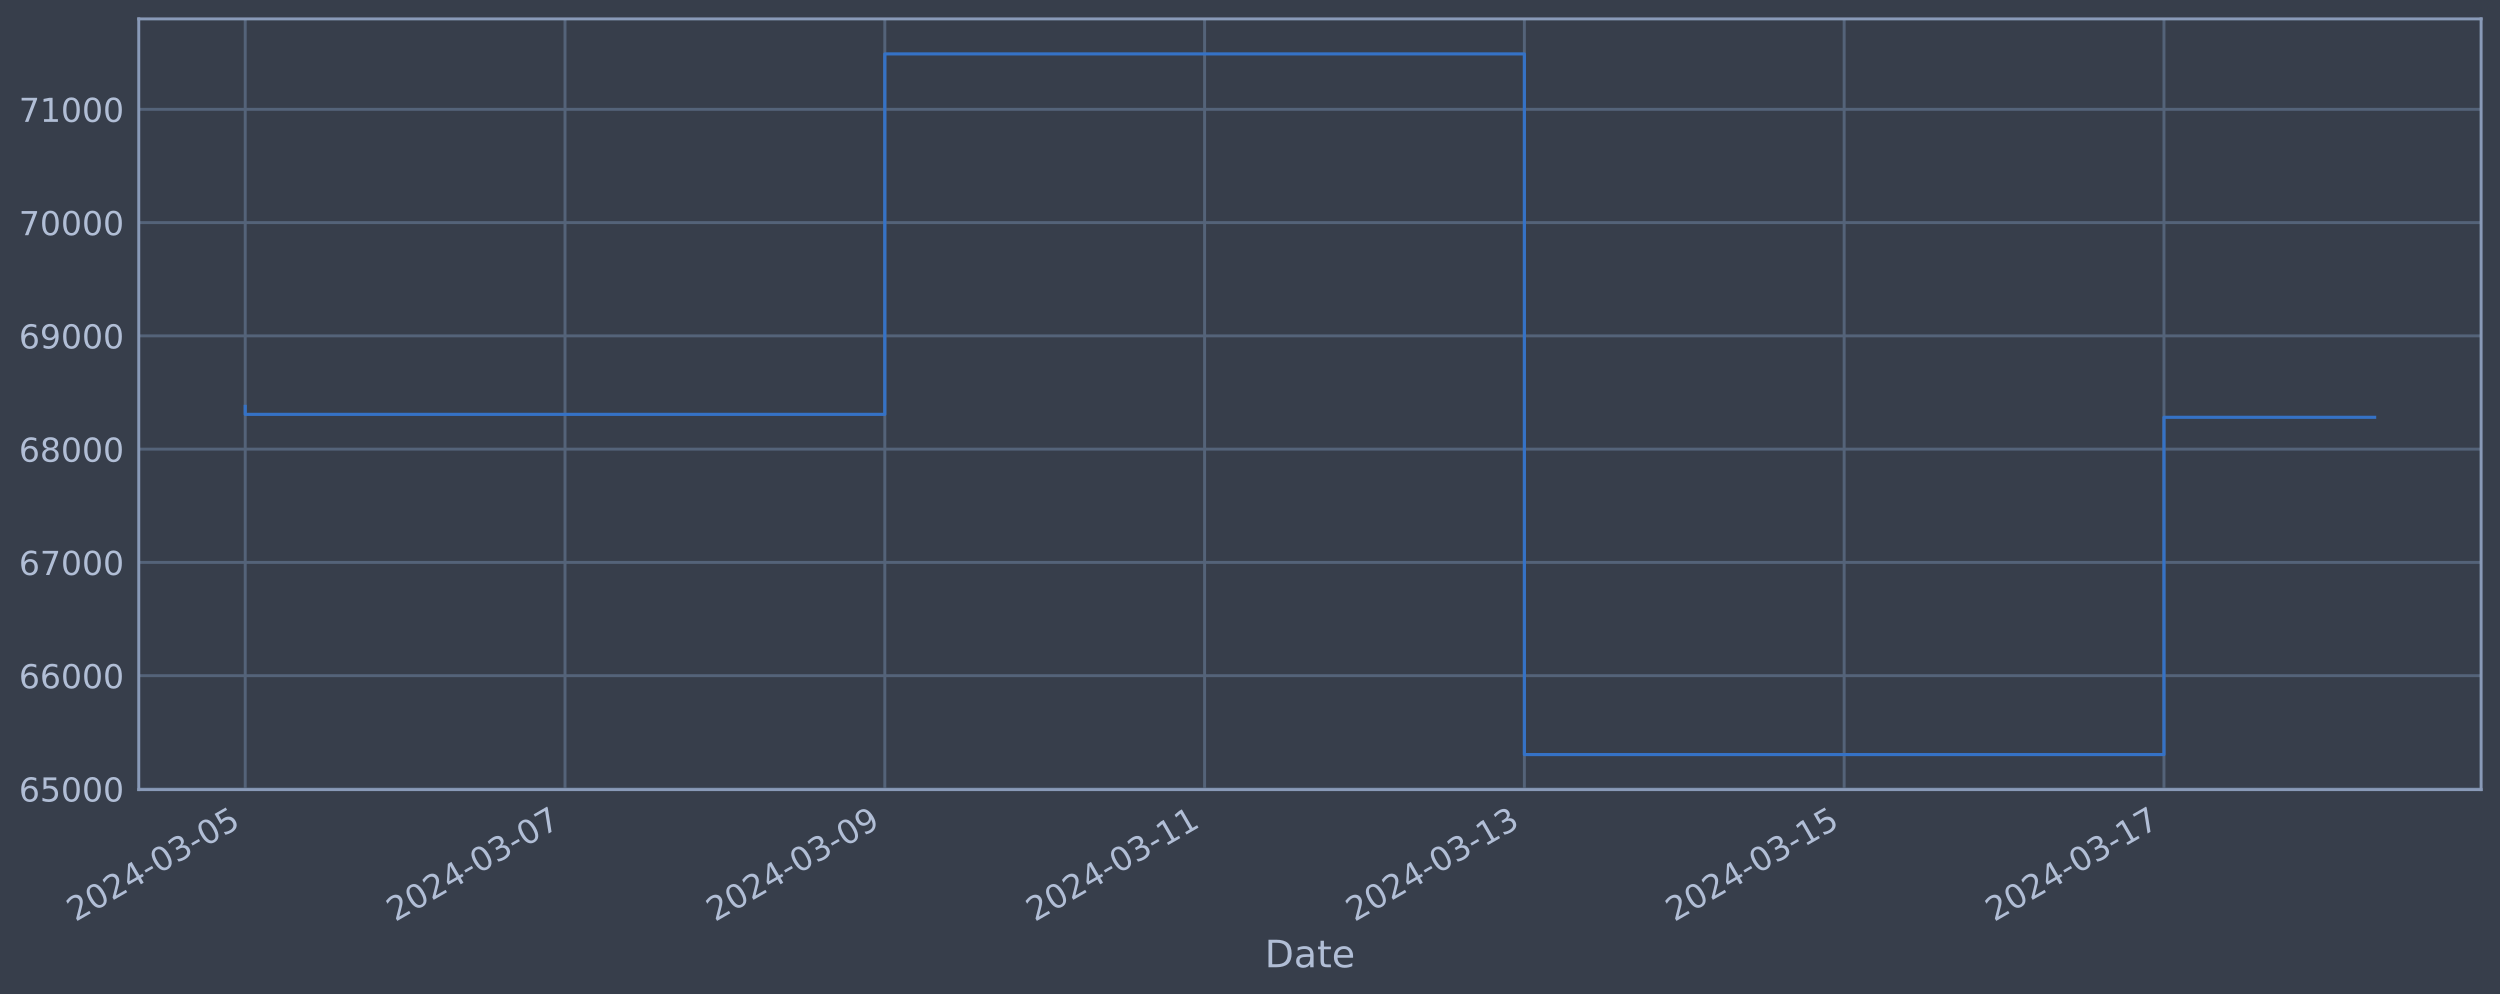
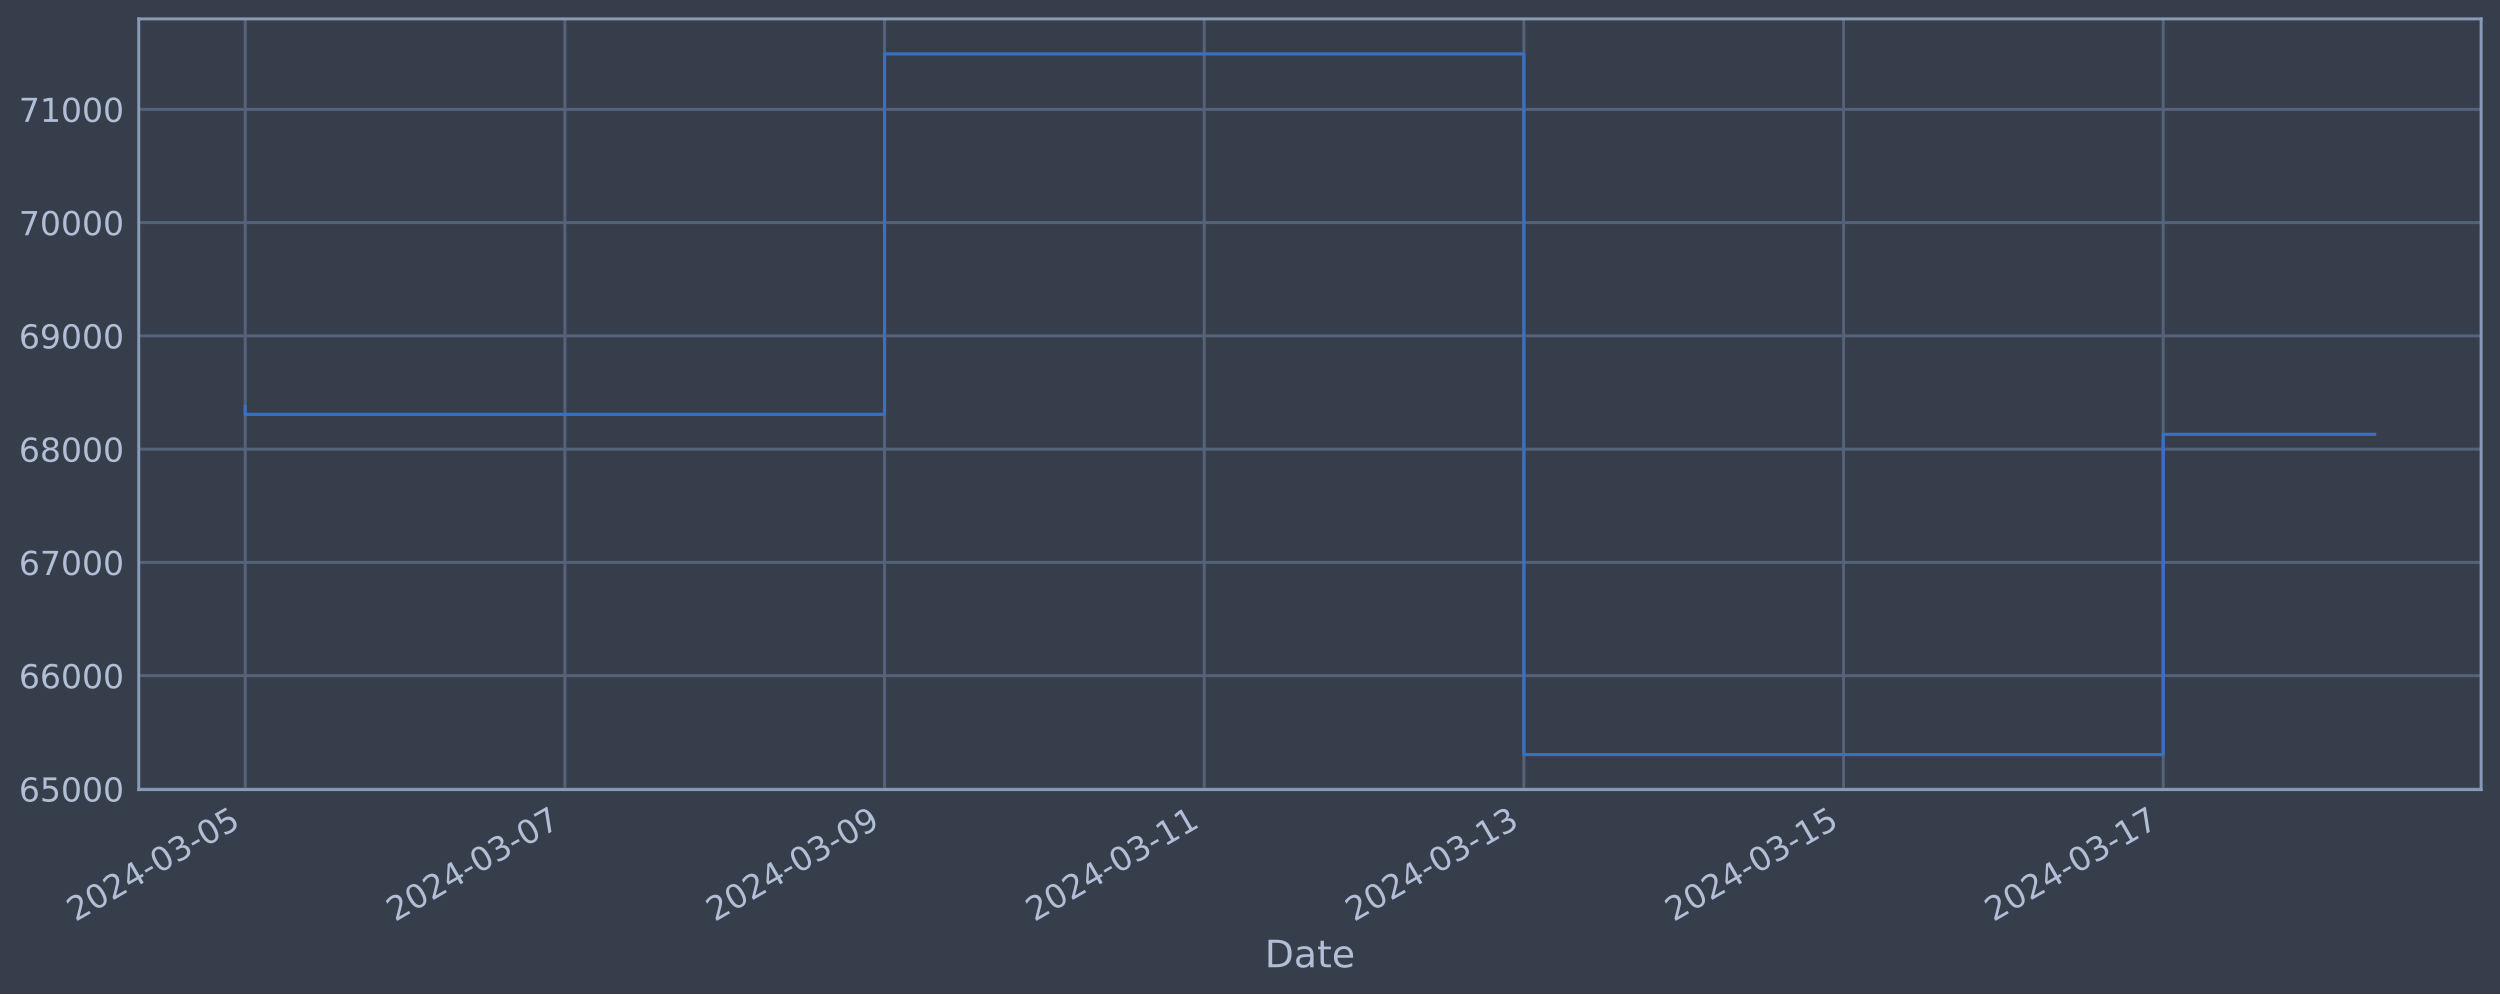
<svg xmlns="http://www.w3.org/2000/svg" xmlns:xlink="http://www.w3.org/1999/xlink" width="952.884pt" height="378.87pt" viewBox="0 0 952.884 378.87" version="1.1">
  <defs>
    <style type="text/css">*{stroke-linejoin: round; stroke-linecap: butt}</style>
  </defs>
  <g id="figure_1">
    <g id="patch_1">
      <path d="M 0 378.87  L 952.884 378.87  L 952.884 0  L 0 0  z " style="fill: #373e4b" />
    </g>
    <g id="axes_1">
      <g id="patch_2">
        <path d="M 52.884 300.96  L 945.684 300.96  L 945.684 7.2  L 52.884 7.2  z " style="fill: #373e4b" />
      </g>
      <g id="matplotlib.axis_1">
        <g id="xtick_1">
          <g id="line2d_1">
-             <path d="M 93.466 300.96  L 93.466 7.2  " clip-path="url(#p41df47086f)" style="fill: none; stroke: #546379; stroke-width: 1.12; stroke-linecap: square" />
+             <path d="M 93.466 300.96  L 93.466 7.2  " clip-path="url(#p9e8ffcb445)" style="fill: none; stroke: #546379; stroke-width: 1.12; stroke-linecap: square" />
          </g>
          <g id="line2d_2" />
          <g id="text_1">
            <g style="fill: #b1bed6" transform="translate(28.74006 351.4642) rotate(-30) scale(0.126 -0.126)">
              <defs>
                <path id="DejaVuSans-32" d="M 1228 531  L 3431 531  L 3431 0  L 469 0  L 469 531  Q 828 903 1448 1529  Q 2069 2156 2228 2338  Q 2531 2678 2651 2914  Q 2772 3150 2772 3378  Q 2772 3750 2511 3984  Q 2250 4219 1831 4219  Q 1534 4219 1204 4116  Q 875 4013 500 3803  L 500 4441  Q 881 4594 1212 4672  Q 1544 4750 1819 4750  Q 2544 4750 2975 4387  Q 3406 4025 3406 3419  Q 3406 3131 3298 2873  Q 3191 2616 2906 2266  Q 2828 2175 2409 1742  Q 1991 1309 1228 531  z " transform="scale(0.015625)" />
                <path id="DejaVuSans-30" d="M 2034 4250  Q 1547 4250 1301 3770  Q 1056 3291 1056 2328  Q 1056 1369 1301 889  Q 1547 409 2034 409  Q 2525 409 2770 889  Q 3016 1369 3016 2328  Q 3016 3291 2770 3770  Q 2525 4250 2034 4250  z M 2034 4750  Q 2819 4750 3233 4129  Q 3647 3509 3647 2328  Q 3647 1150 3233 529  Q 2819 -91 2034 -91  Q 1250 -91 836 529  Q 422 1150 422 2328  Q 422 3509 836 4129  Q 1250 4750 2034 4750  z " transform="scale(0.015625)" />
                <path id="DejaVuSans-34" d="M 2419 4116  L 825 1625  L 2419 1625  L 2419 4116  z M 2253 4666  L 3047 4666  L 3047 1625  L 3713 1625  L 3713 1100  L 3047 1100  L 3047 0  L 2419 0  L 2419 1100  L 313 1100  L 313 1709  L 2253 4666  z " transform="scale(0.015625)" />
                <path id="DejaVuSans-2d" d="M 313 2009  L 1997 2009  L 1997 1497  L 313 1497  L 313 2009  z " transform="scale(0.015625)" />
                <path id="DejaVuSans-33" d="M 2597 2516  Q 3050 2419 3304 2112  Q 3559 1806 3559 1356  Q 3559 666 3084 287  Q 2609 -91 1734 -91  Q 1441 -91 1130 -33  Q 819 25 488 141  L 488 750  Q 750 597 1062 519  Q 1375 441 1716 441  Q 2309 441 2620 675  Q 2931 909 2931 1356  Q 2931 1769 2642 2001  Q 2353 2234 1838 2234  L 1294 2234  L 1294 2753  L 1863 2753  Q 2328 2753 2575 2939  Q 2822 3125 2822 3475  Q 2822 3834 2567 4026  Q 2313 4219 1838 4219  Q 1578 4219 1281 4162  Q 984 4106 628 3988  L 628 4550  Q 988 4650 1302 4700  Q 1616 4750 1894 4750  Q 2613 4750 3031 4423  Q 3450 4097 3450 3541  Q 3450 3153 3228 2886  Q 3006 2619 2597 2516  z " transform="scale(0.015625)" />
                <path id="DejaVuSans-35" d="M 691 4666  L 3169 4666  L 3169 4134  L 1269 4134  L 1269 2991  Q 1406 3038 1543 3061  Q 1681 3084 1819 3084  Q 2600 3084 3056 2656  Q 3513 2228 3513 1497  Q 3513 744 3044 326  Q 2575 -91 1722 -91  Q 1428 -91 1123 -41  Q 819 9 494 109  L 494 744  Q 775 591 1075 516  Q 1375 441 1709 441  Q 2250 441 2565 725  Q 2881 1009 2881 1497  Q 2881 1984 2565 2268  Q 2250 2553 1709 2553  Q 1456 2553 1204 2497  Q 953 2441 691 2322  L 691 4666  z " transform="scale(0.015625)" />
              </defs>
              <use xlink:href="#DejaVuSans-32" />
              <use xlink:href="#DejaVuSans-30" x="63.623" />
              <use xlink:href="#DejaVuSans-32" x="127.246" />
              <use xlink:href="#DejaVuSans-34" x="190.869" />
              <use xlink:href="#DejaVuSans-2d" x="254.492" />
              <use xlink:href="#DejaVuSans-30" x="290.576" />
              <use xlink:href="#DejaVuSans-33" x="354.199" />
              <use xlink:href="#DejaVuSans-2d" x="417.822" />
              <use xlink:href="#DejaVuSans-30" x="453.906" />
              <use xlink:href="#DejaVuSans-35" x="517.529" />
            </g>
          </g>
        </g>
        <g id="xtick_2">
          <g id="line2d_3">
-             <path d="M 215.355 300.96  L 215.355 7.2  " clip-path="url(#p41df47086f)" style="fill: none; stroke: #546379; stroke-width: 1.12; stroke-linecap: square" />
+             <path d="M 215.306 300.96  L 215.306 7.2  " clip-path="url(#p9e8ffcb445)" style="fill: none; stroke: #546379; stroke-width: 1.12; stroke-linecap: square" />
          </g>
          <g id="line2d_4" />
          <g id="text_2">
-             <g style="fill: #b1bed6" transform="translate(150.6296 351.4642) rotate(-30) scale(0.126 -0.126)">
+             <g style="fill: #b1bed6" transform="translate(150.5809 351.4642) rotate(-30) scale(0.126 -0.126)">
              <defs>
                <path id="DejaVuSans-37" d="M 525 4666  L 3525 4666  L 3525 4397  L 1831 0  L 1172 0  L 2766 4134  L 525 4134  L 525 4666  z " transform="scale(0.015625)" />
              </defs>
              <use xlink:href="#DejaVuSans-32" />
              <use xlink:href="#DejaVuSans-30" x="63.623" />
              <use xlink:href="#DejaVuSans-32" x="127.246" />
              <use xlink:href="#DejaVuSans-34" x="190.869" />
              <use xlink:href="#DejaVuSans-2d" x="254.492" />
              <use xlink:href="#DejaVuSans-30" x="290.576" />
              <use xlink:href="#DejaVuSans-33" x="354.199" />
              <use xlink:href="#DejaVuSans-2d" x="417.822" />
              <use xlink:href="#DejaVuSans-30" x="453.906" />
              <use xlink:href="#DejaVuSans-37" x="517.529" />
            </g>
          </g>
        </g>
        <g id="xtick_3">
          <g id="line2d_5">
-             <path d="M 337.245 300.96  L 337.245 7.2  " clip-path="url(#p41df47086f)" style="fill: none; stroke: #546379; stroke-width: 1.12; stroke-linecap: square" />
+             <path d="M 337.147 300.96  L 337.147 7.2  " clip-path="url(#p9e8ffcb445)" style="fill: none; stroke: #546379; stroke-width: 1.12; stroke-linecap: square" />
          </g>
          <g id="line2d_6" />
          <g id="text_3">
-             <g style="fill: #b1bed6" transform="translate(272.5192 351.4642) rotate(-30) scale(0.126 -0.126)">
+             <g style="fill: #b1bed6" transform="translate(272.4218 351.4642) rotate(-30) scale(0.126 -0.126)">
              <defs>
                <path id="DejaVuSans-39" d="M 703 97  L 703 672  Q 941 559 1184 500  Q 1428 441 1663 441  Q 2288 441 2617 861  Q 2947 1281 2994 2138  Q 2813 1869 2534 1725  Q 2256 1581 1919 1581  Q 1219 1581 811 2004  Q 403 2428 403 3163  Q 403 3881 828 4315  Q 1253 4750 1959 4750  Q 2769 4750 3195 4129  Q 3622 3509 3622 2328  Q 3622 1225 3098 567  Q 2575 -91 1691 -91  Q 1453 -91 1209 -44  Q 966 3 703 97  z M 1959 2075  Q 2384 2075 2632 2365  Q 2881 2656 2881 3163  Q 2881 3666 2632 3958  Q 2384 4250 1959 4250  Q 1534 4250 1286 3958  Q 1038 3666 1038 3163  Q 1038 2656 1286 2365  Q 1534 2075 1959 2075  z " transform="scale(0.015625)" />
              </defs>
              <use xlink:href="#DejaVuSans-32" />
              <use xlink:href="#DejaVuSans-30" x="63.623" />
              <use xlink:href="#DejaVuSans-32" x="127.246" />
              <use xlink:href="#DejaVuSans-34" x="190.869" />
              <use xlink:href="#DejaVuSans-2d" x="254.492" />
              <use xlink:href="#DejaVuSans-30" x="290.576" />
              <use xlink:href="#DejaVuSans-33" x="354.199" />
              <use xlink:href="#DejaVuSans-2d" x="417.822" />
              <use xlink:href="#DejaVuSans-30" x="453.906" />
              <use xlink:href="#DejaVuSans-39" x="517.529" />
            </g>
          </g>
        </g>
        <g id="xtick_4">
          <g id="line2d_7">
-             <path d="M 459.134 300.96  L 459.134 7.2  " clip-path="url(#p41df47086f)" style="fill: none; stroke: #546379; stroke-width: 1.12; stroke-linecap: square" />
+             <path d="M 458.988 300.96  L 458.988 7.2  " clip-path="url(#p9e8ffcb445)" style="fill: none; stroke: #546379; stroke-width: 1.12; stroke-linecap: square" />
          </g>
          <g id="line2d_8" />
          <g id="text_4">
-             <g style="fill: #b1bed6" transform="translate(394.4087 351.4642) rotate(-30) scale(0.126 -0.126)">
+             <g style="fill: #b1bed6" transform="translate(394.2626 351.4642) rotate(-30) scale(0.126 -0.126)">
              <defs>
                <path id="DejaVuSans-31" d="M 794 531  L 1825 531  L 1825 4091  L 703 3866  L 703 4441  L 1819 4666  L 2450 4666  L 2450 531  L 3481 531  L 3481 0  L 794 0  L 794 531  z " transform="scale(0.015625)" />
              </defs>
              <use xlink:href="#DejaVuSans-32" />
              <use xlink:href="#DejaVuSans-30" x="63.623" />
              <use xlink:href="#DejaVuSans-32" x="127.246" />
              <use xlink:href="#DejaVuSans-34" x="190.869" />
              <use xlink:href="#DejaVuSans-2d" x="254.492" />
              <use xlink:href="#DejaVuSans-30" x="290.576" />
              <use xlink:href="#DejaVuSans-33" x="354.199" />
              <use xlink:href="#DejaVuSans-2d" x="417.822" />
              <use xlink:href="#DejaVuSans-31" x="453.906" />
              <use xlink:href="#DejaVuSans-31" x="517.529" />
            </g>
          </g>
        </g>
        <g id="xtick_5">
          <g id="line2d_9">
-             <path d="M 581.024 300.96  L 581.024 7.2  " clip-path="url(#p41df47086f)" style="fill: none; stroke: #546379; stroke-width: 1.12; stroke-linecap: square" />
+             <path d="M 580.829 300.96  L 580.829 7.2  " clip-path="url(#p9e8ffcb445)" style="fill: none; stroke: #546379; stroke-width: 1.12; stroke-linecap: square" />
          </g>
          <g id="line2d_10" />
          <g id="text_5">
-             <g style="fill: #b1bed6" transform="translate(516.2983 351.4642) rotate(-30) scale(0.126 -0.126)">
+             <g style="fill: #b1bed6" transform="translate(516.1035 351.4642) rotate(-30) scale(0.126 -0.126)">
              <use xlink:href="#DejaVuSans-32" />
              <use xlink:href="#DejaVuSans-30" x="63.623" />
              <use xlink:href="#DejaVuSans-32" x="127.246" />
              <use xlink:href="#DejaVuSans-34" x="190.869" />
              <use xlink:href="#DejaVuSans-2d" x="254.492" />
              <use xlink:href="#DejaVuSans-30" x="290.576" />
              <use xlink:href="#DejaVuSans-33" x="354.199" />
              <use xlink:href="#DejaVuSans-2d" x="417.822" />
              <use xlink:href="#DejaVuSans-31" x="453.906" />
              <use xlink:href="#DejaVuSans-33" x="517.529" />
            </g>
          </g>
        </g>
        <g id="xtick_6">
          <g id="line2d_11">
-             <path d="M 702.913 300.96  L 702.913 7.2  " clip-path="url(#p41df47086f)" style="fill: none; stroke: #546379; stroke-width: 1.12; stroke-linecap: square" />
+             <path d="M 702.67 300.96  L 702.67 7.2  " clip-path="url(#p9e8ffcb445)" style="fill: none; stroke: #546379; stroke-width: 1.12; stroke-linecap: square" />
          </g>
          <g id="line2d_12" />
          <g id="text_6">
-             <g style="fill: #b1bed6" transform="translate(638.1879 351.4642) rotate(-30) scale(0.126 -0.126)">
+             <g style="fill: #b1bed6" transform="translate(637.9443 351.4642) rotate(-30) scale(0.126 -0.126)">
              <use xlink:href="#DejaVuSans-32" />
              <use xlink:href="#DejaVuSans-30" x="63.623" />
              <use xlink:href="#DejaVuSans-32" x="127.246" />
              <use xlink:href="#DejaVuSans-34" x="190.869" />
              <use xlink:href="#DejaVuSans-2d" x="254.492" />
              <use xlink:href="#DejaVuSans-30" x="290.576" />
              <use xlink:href="#DejaVuSans-33" x="354.199" />
              <use xlink:href="#DejaVuSans-2d" x="417.822" />
              <use xlink:href="#DejaVuSans-31" x="453.906" />
              <use xlink:href="#DejaVuSans-35" x="517.529" />
            </g>
          </g>
        </g>
        <g id="xtick_7">
          <g id="line2d_13">
-             <path d="M 824.803 300.96  L 824.803 7.2  " clip-path="url(#p41df47086f)" style="fill: none; stroke: #546379; stroke-width: 1.12; stroke-linecap: square" />
+             <path d="M 824.511 300.96  L 824.511 7.2  " clip-path="url(#p9e8ffcb445)" style="fill: none; stroke: #546379; stroke-width: 1.12; stroke-linecap: square" />
          </g>
          <g id="line2d_14" />
          <g id="text_7">
-             <g style="fill: #b1bed6" transform="translate(760.0774 351.4642) rotate(-30) scale(0.126 -0.126)">
+             <g style="fill: #b1bed6" transform="translate(759.7852 351.4642) rotate(-30) scale(0.126 -0.126)">
              <use xlink:href="#DejaVuSans-32" />
              <use xlink:href="#DejaVuSans-30" x="63.623" />
              <use xlink:href="#DejaVuSans-32" x="127.246" />
              <use xlink:href="#DejaVuSans-34" x="190.869" />
              <use xlink:href="#DejaVuSans-2d" x="254.492" />
              <use xlink:href="#DejaVuSans-30" x="290.576" />
              <use xlink:href="#DejaVuSans-33" x="354.199" />
              <use xlink:href="#DejaVuSans-2d" x="417.822" />
              <use xlink:href="#DejaVuSans-31" x="453.906" />
              <use xlink:href="#DejaVuSans-37" x="517.529" />
            </g>
          </g>
        </g>
        <g id="text_8">
          <g style="fill: #b1bed6" transform="translate(482.0746 368.6753) scale(0.144 -0.144)">
            <defs>
              <path id="DejaVuSans-44" d="M 1259 4147  L 1259 519  L 2022 519  Q 2988 519 3436 956  Q 3884 1394 3884 2338  Q 3884 3275 3436 3711  Q 2988 4147 2022 4147  L 1259 4147  z M 628 4666  L 1925 4666  Q 3281 4666 3915 4102  Q 4550 3538 4550 2338  Q 4550 1131 3912 565  Q 3275 0 1925 0  L 628 0  L 628 4666  z " transform="scale(0.015625)" />
              <path id="DejaVuSans-61" d="M 2194 1759  Q 1497 1759 1228 1600  Q 959 1441 959 1056  Q 959 750 1161 570  Q 1363 391 1709 391  Q 2188 391 2477 730  Q 2766 1069 2766 1631  L 2766 1759  L 2194 1759  z M 3341 1997  L 3341 0  L 2766 0  L 2766 531  Q 2569 213 2275 61  Q 1981 -91 1556 -91  Q 1019 -91 701 211  Q 384 513 384 1019  Q 384 1609 779 1909  Q 1175 2209 1959 2209  L 2766 2209  L 2766 2266  Q 2766 2663 2505 2880  Q 2244 3097 1772 3097  Q 1472 3097 1187 3025  Q 903 2953 641 2809  L 641 3341  Q 956 3463 1253 3523  Q 1550 3584 1831 3584  Q 2591 3584 2966 3190  Q 3341 2797 3341 1997  z " transform="scale(0.015625)" />
              <path id="DejaVuSans-74" d="M 1172 4494  L 1172 3500  L 2356 3500  L 2356 3053  L 1172 3053  L 1172 1153  Q 1172 725 1289 603  Q 1406 481 1766 481  L 2356 481  L 2356 0  L 1766 0  Q 1100 0 847 248  Q 594 497 594 1153  L 594 3053  L 172 3053  L 172 3500  L 594 3500  L 594 4494  L 1172 4494  z " transform="scale(0.015625)" />
              <path id="DejaVuSans-65" d="M 3597 1894  L 3597 1613  L 953 1613  Q 991 1019 1311 708  Q 1631 397 2203 397  Q 2534 397 2845 478  Q 3156 559 3463 722  L 3463 178  Q 3153 47 2828 -22  Q 2503 -91 2169 -91  Q 1331 -91 842 396  Q 353 884 353 1716  Q 353 2575 817 3079  Q 1281 3584 2069 3584  Q 2775 3584 3186 3129  Q 3597 2675 3597 1894  z M 3022 2063  Q 3016 2534 2758 2815  Q 2500 3097 2075 3097  Q 1594 3097 1305 2825  Q 1016 2553 972 2059  L 3022 2063  z " transform="scale(0.015625)" />
            </defs>
            <use xlink:href="#DejaVuSans-44" />
            <use xlink:href="#DejaVuSans-61" x="77.002" />
            <use xlink:href="#DejaVuSans-74" x="138.281" />
            <use xlink:href="#DejaVuSans-65" x="177.49" />
          </g>
        </g>
      </g>
      <g id="matplotlib.axis_2">
        <g id="ytick_1">
          <g id="line2d_15">
-             <path d="M 52.884 300.718  L 945.684 300.718  " clip-path="url(#p41df47086f)" style="fill: none; stroke: #546379; stroke-width: 1.12; stroke-linecap: square" />
+             <path d="M 52.884 300.718  L 945.684 300.718  " clip-path="url(#p9e8ffcb445)" style="fill: none; stroke: #546379; stroke-width: 1.12; stroke-linecap: square" />
          </g>
          <g id="line2d_16" />
          <g id="text_9">
            <g style="fill: #b1bed6" transform="translate(7.2 305.5049) scale(0.126 -0.126)">
              <defs>
                <path id="DejaVuSans-36" d="M 2113 2584  Q 1688 2584 1439 2293  Q 1191 2003 1191 1497  Q 1191 994 1439 701  Q 1688 409 2113 409  Q 2538 409 2786 701  Q 3034 994 3034 1497  Q 3034 2003 2786 2293  Q 2538 2584 2113 2584  z M 3366 4563  L 3366 3988  Q 3128 4100 2886 4159  Q 2644 4219 2406 4219  Q 1781 4219 1451 3797  Q 1122 3375 1075 2522  Q 1259 2794 1537 2939  Q 1816 3084 2150 3084  Q 2853 3084 3261 2657  Q 3669 2231 3669 1497  Q 3669 778 3244 343  Q 2819 -91 2113 -91  Q 1303 -91 875 529  Q 447 1150 447 2328  Q 447 3434 972 4092  Q 1497 4750 2381 4750  Q 2619 4750 2861 4703  Q 3103 4656 3366 4563  z " transform="scale(0.015625)" />
              </defs>
              <use xlink:href="#DejaVuSans-36" />
              <use xlink:href="#DejaVuSans-35" x="63.623" />
              <use xlink:href="#DejaVuSans-30" x="127.246" />
              <use xlink:href="#DejaVuSans-30" x="190.869" />
              <use xlink:href="#DejaVuSans-30" x="254.492" />
            </g>
          </g>
        </g>
        <g id="ytick_2">
          <g id="line2d_17">
-             <path d="M 52.884 257.544  L 945.684 257.544  " clip-path="url(#p41df47086f)" style="fill: none; stroke: #546379; stroke-width: 1.12; stroke-linecap: square" />
+             <path d="M 52.884 257.544  L 945.684 257.544  " clip-path="url(#p9e8ffcb445)" style="fill: none; stroke: #546379; stroke-width: 1.12; stroke-linecap: square" />
          </g>
          <g id="line2d_18" />
          <g id="text_10">
            <g style="fill: #b1bed6" transform="translate(7.2 262.331) scale(0.126 -0.126)">
              <use xlink:href="#DejaVuSans-36" />
              <use xlink:href="#DejaVuSans-36" x="63.623" />
              <use xlink:href="#DejaVuSans-30" x="127.246" />
              <use xlink:href="#DejaVuSans-30" x="190.869" />
              <use xlink:href="#DejaVuSans-30" x="254.492" />
            </g>
          </g>
        </g>
        <g id="ytick_3">
          <g id="line2d_19">
-             <path d="M 52.884 214.37  L 945.684 214.37  " clip-path="url(#p41df47086f)" style="fill: none; stroke: #546379; stroke-width: 1.12; stroke-linecap: square" />
+             <path d="M 52.884 214.37  L 945.684 214.37  " clip-path="url(#p9e8ffcb445)" style="fill: none; stroke: #546379; stroke-width: 1.12; stroke-linecap: square" />
          </g>
          <g id="line2d_20" />
          <g id="text_11">
            <g style="fill: #b1bed6" transform="translate(7.2 219.157) scale(0.126 -0.126)">
              <use xlink:href="#DejaVuSans-36" />
              <use xlink:href="#DejaVuSans-37" x="63.623" />
              <use xlink:href="#DejaVuSans-30" x="127.246" />
              <use xlink:href="#DejaVuSans-30" x="190.869" />
              <use xlink:href="#DejaVuSans-30" x="254.492" />
            </g>
          </g>
        </g>
        <g id="ytick_4">
          <g id="line2d_21">
-             <path d="M 52.884 171.196  L 945.684 171.196  " clip-path="url(#p41df47086f)" style="fill: none; stroke: #546379; stroke-width: 1.12; stroke-linecap: square" />
+             <path d="M 52.884 171.196  L 945.684 171.196  " clip-path="url(#p9e8ffcb445)" style="fill: none; stroke: #546379; stroke-width: 1.12; stroke-linecap: square" />
          </g>
          <g id="line2d_22" />
          <g id="text_12">
            <g style="fill: #b1bed6" transform="translate(7.2 175.9831) scale(0.126 -0.126)">
              <defs>
                <path id="DejaVuSans-38" d="M 2034 2216  Q 1584 2216 1326 1975  Q 1069 1734 1069 1313  Q 1069 891 1326 650  Q 1584 409 2034 409  Q 2484 409 2743 651  Q 3003 894 3003 1313  Q 3003 1734 2745 1975  Q 2488 2216 2034 2216  z M 1403 2484  Q 997 2584 770 2862  Q 544 3141 544 3541  Q 544 4100 942 4425  Q 1341 4750 2034 4750  Q 2731 4750 3128 4425  Q 3525 4100 3525 3541  Q 3525 3141 3298 2862  Q 3072 2584 2669 2484  Q 3125 2378 3379 2068  Q 3634 1759 3634 1313  Q 3634 634 3220 271  Q 2806 -91 2034 -91  Q 1263 -91 848 271  Q 434 634 434 1313  Q 434 1759 690 2068  Q 947 2378 1403 2484  z M 1172 3481  Q 1172 3119 1398 2916  Q 1625 2713 2034 2713  Q 2441 2713 2670 2916  Q 2900 3119 2900 3481  Q 2900 3844 2670 4047  Q 2441 4250 2034 4250  Q 1625 4250 1398 4047  Q 1172 3844 1172 3481  z " transform="scale(0.015625)" />
              </defs>
              <use xlink:href="#DejaVuSans-36" />
              <use xlink:href="#DejaVuSans-38" x="63.623" />
              <use xlink:href="#DejaVuSans-30" x="127.246" />
              <use xlink:href="#DejaVuSans-30" x="190.869" />
              <use xlink:href="#DejaVuSans-30" x="254.492" />
            </g>
          </g>
        </g>
        <g id="ytick_5">
          <g id="line2d_23">
-             <path d="M 52.884 128.022  L 945.684 128.022  " clip-path="url(#p41df47086f)" style="fill: none; stroke: #546379; stroke-width: 1.12; stroke-linecap: square" />
+             <path d="M 52.884 128.022  L 945.684 128.022  " clip-path="url(#p9e8ffcb445)" style="fill: none; stroke: #546379; stroke-width: 1.12; stroke-linecap: square" />
          </g>
          <g id="line2d_24" />
          <g id="text_13">
            <g style="fill: #b1bed6" transform="translate(7.2 132.8092) scale(0.126 -0.126)">
              <use xlink:href="#DejaVuSans-36" />
              <use xlink:href="#DejaVuSans-39" x="63.623" />
              <use xlink:href="#DejaVuSans-30" x="127.246" />
              <use xlink:href="#DejaVuSans-30" x="190.869" />
              <use xlink:href="#DejaVuSans-30" x="254.492" />
            </g>
          </g>
        </g>
        <g id="ytick_6">
          <g id="line2d_25">
-             <path d="M 52.884 84.848  L 945.684 84.848  " clip-path="url(#p41df47086f)" style="fill: none; stroke: #546379; stroke-width: 1.12; stroke-linecap: square" />
+             <path d="M 52.884 84.848  L 945.684 84.848  " clip-path="url(#p9e8ffcb445)" style="fill: none; stroke: #546379; stroke-width: 1.12; stroke-linecap: square" />
          </g>
          <g id="line2d_26" />
          <g id="text_14">
            <g style="fill: #b1bed6" transform="translate(7.2 89.63523) scale(0.126 -0.126)">
              <use xlink:href="#DejaVuSans-37" />
              <use xlink:href="#DejaVuSans-30" x="63.623" />
              <use xlink:href="#DejaVuSans-30" x="127.246" />
              <use xlink:href="#DejaVuSans-30" x="190.869" />
              <use xlink:href="#DejaVuSans-30" x="254.492" />
            </g>
          </g>
        </g>
        <g id="ytick_7">
          <g id="line2d_27">
-             <path d="M 52.884 41.674  L 945.684 41.674  " clip-path="url(#p41df47086f)" style="fill: none; stroke: #546379; stroke-width: 1.12; stroke-linecap: square" />
+             <path d="M 52.884 41.674  L 945.684 41.674  " clip-path="url(#p9e8ffcb445)" style="fill: none; stroke: #546379; stroke-width: 1.12; stroke-linecap: square" />
          </g>
          <g id="line2d_28" />
          <g id="text_15">
            <g style="fill: #b1bed6" transform="translate(7.2 46.4613) scale(0.126 -0.126)">
              <use xlink:href="#DejaVuSans-37" />
              <use xlink:href="#DejaVuSans-31" x="63.623" />
              <use xlink:href="#DejaVuSans-30" x="127.246" />
              <use xlink:href="#DejaVuSans-30" x="190.869" />
              <use xlink:href="#DejaVuSans-30" x="254.492" />
            </g>
          </g>
        </g>
      </g>
      <g id="line2d_29">
-         <path d="M 93.466 154.891  L 93.466 157.946  L 337.245 157.946  L 337.245 20.553  L 581.024 20.553  L 581.024 287.607  L 824.803 287.607  L 824.803 159.048  L 905.102 159.048  " clip-path="url(#p41df47086f)" style="fill: none; stroke: #3572c6; stroke-width: 1.2; stroke-linecap: square" />
+         <path d="M 93.466 154.891  L 93.466 157.946  L 337.147 157.946  L 337.147 20.553  L 580.829 20.553  L 580.829 287.607  L 824.511 287.607  L 824.511 165.537  L 905.102 165.537  " clip-path="url(#p9e8ffcb445)" style="fill: none; stroke: #3572c6; stroke-width: 1.2; stroke-linecap: square" />
      </g>
      <g id="patch_3">
        <path d="M 52.884 300.96  L 52.884 7.2  " style="fill: none; stroke: #899ab8; stroke-width: 1.12; stroke-linejoin: miter; stroke-linecap: square" />
      </g>
      <g id="patch_4">
        <path d="M 945.684 300.96  L 945.684 7.2  " style="fill: none; stroke: #899ab8; stroke-width: 1.12; stroke-linejoin: miter; stroke-linecap: square" />
      </g>
      <g id="patch_5">
        <path d="M 52.884 300.96  L 945.684 300.96  " style="fill: none; stroke: #899ab8; stroke-width: 1.12; stroke-linejoin: miter; stroke-linecap: square" />
      </g>
      <g id="patch_6">
        <path d="M 52.884 7.2  L 945.684 7.2  " style="fill: none; stroke: #899ab8; stroke-width: 1.12; stroke-linejoin: miter; stroke-linecap: square" />
      </g>
    </g>
  </g>
  <defs>
-     <clipPath id="p41df47086f">
+     <clipPath id="p9e8ffcb445">
      <rect x="52.884" y="7.2" width="892.8" height="293.76" />
    </clipPath>
  </defs>
</svg>
